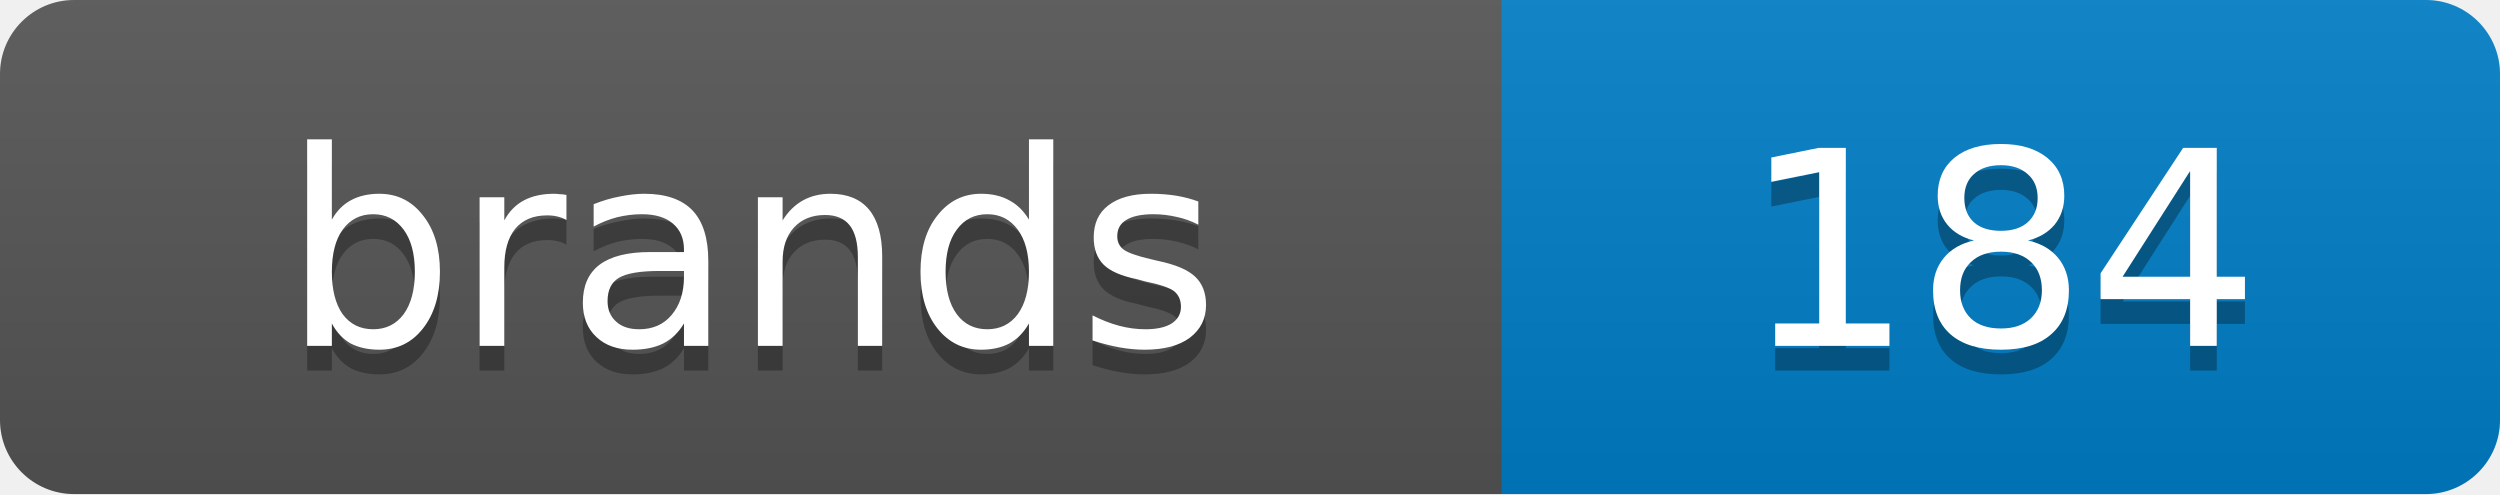
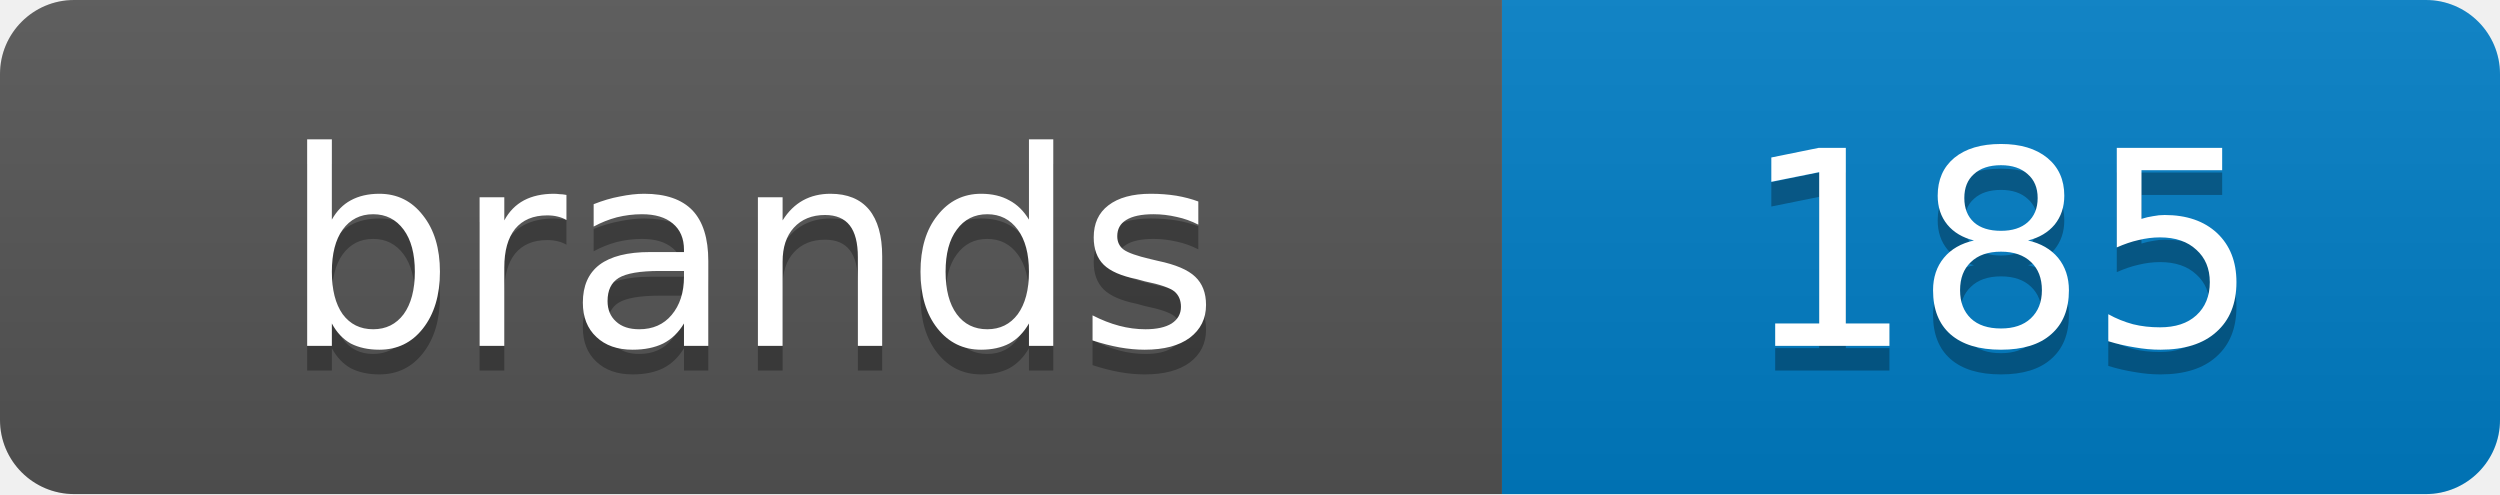
<svg xmlns="http://www.w3.org/2000/svg" width="101.2" height="20">
  <linearGradient id="s" x2="0" y2="100%">
    <stop offset="0" stop-color="#bbb" stop-opacity=".1" />
    <stop offset="1" stop-opacity=".1" />
  </linearGradient>
  <clipPath id="r">
    <rect width="101.2" height="20" rx="3" fill="#fff" />
  </clipPath>
  <g clip-path="url(#r)">
    <rect width="60.8" height="20" fill="#555" />
    <rect x="60.8" width="40.4" height="20" fill="#007ec6" />
    <rect width="101.2" height="20" fill="url(#s)" />
  </g>
  <g fill="#fff" text-anchor="middle" font-family="Verdana,Geneva,DejaVu Sans,sans-serif" text-rendering="geometricPrecision" font-size="11">
    <text x="30.4" y="15" fill="#010101" fill-opacity=".3">brands</text>
    <text x="30.4" y="14">brands</text>
-     <text x="81.0" y="15" fill="#010101" fill-opacity=".3">184</text>
-     <text x="81.0" y="14">184</text>
+     <text x="81.0" y="15" fill="#010101" fill-opacity=".3">185</text>
+     <text x="81.0" y="14">185</text>
  </g>
</svg>
